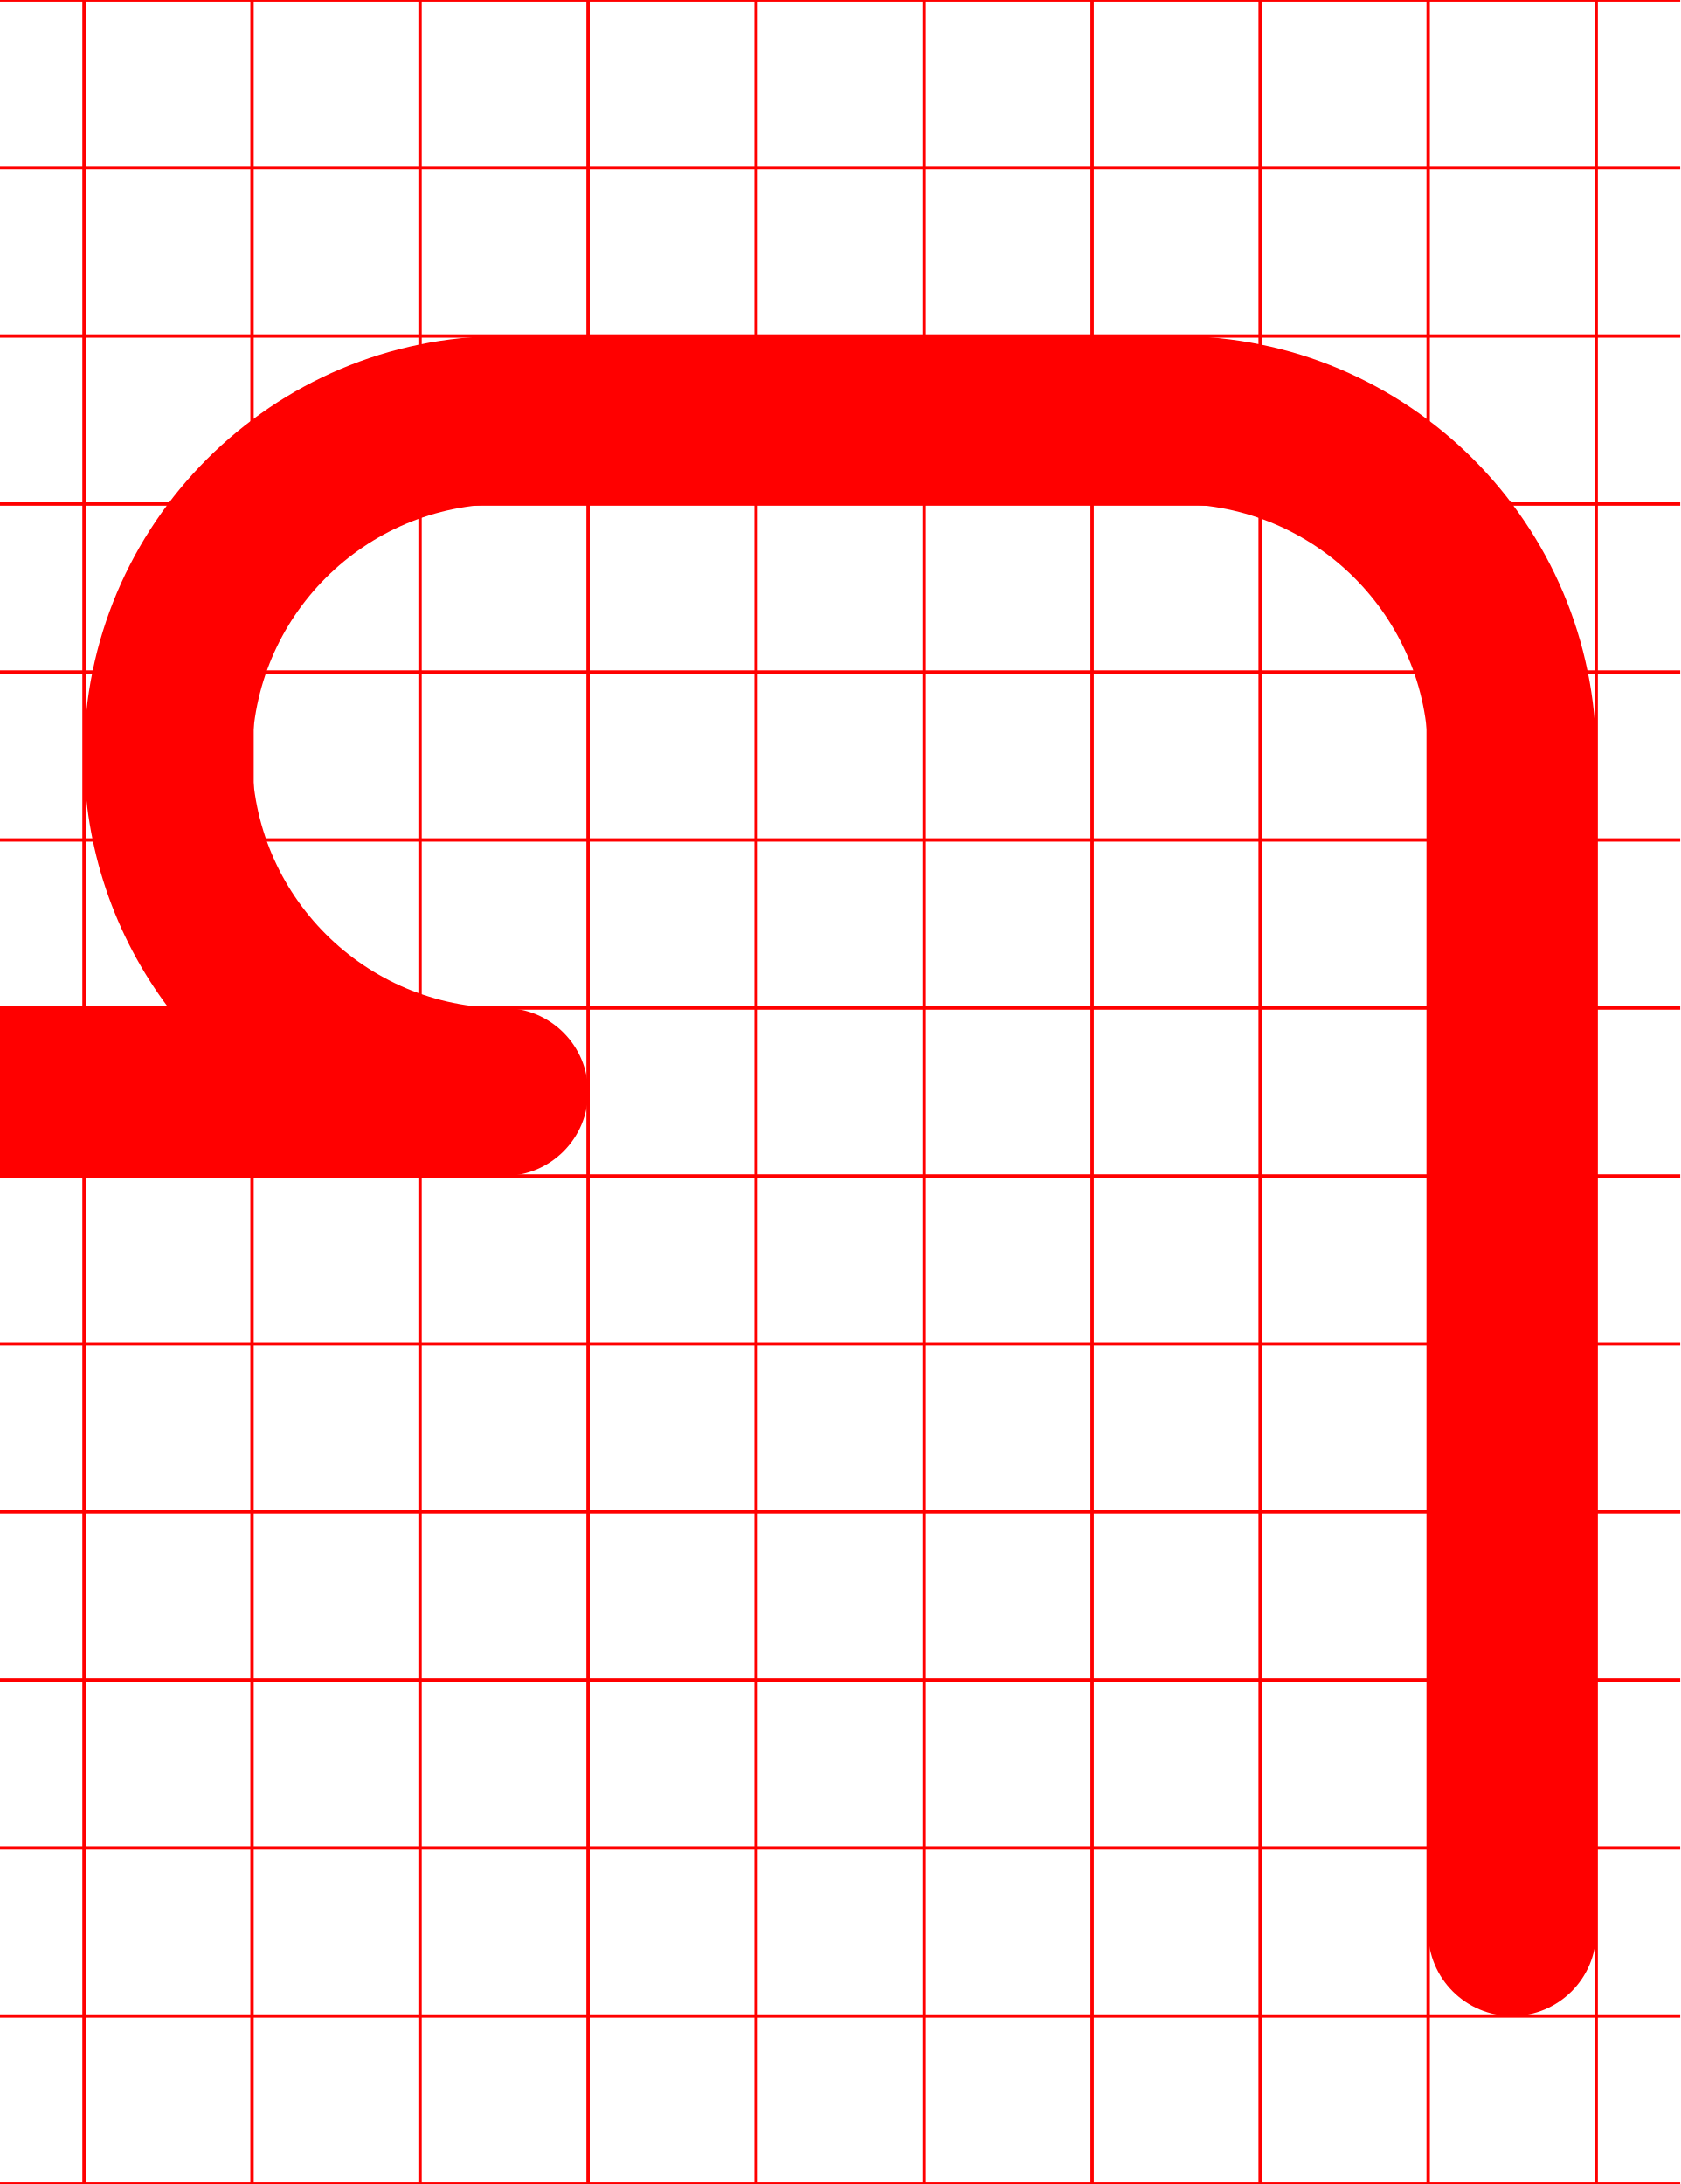
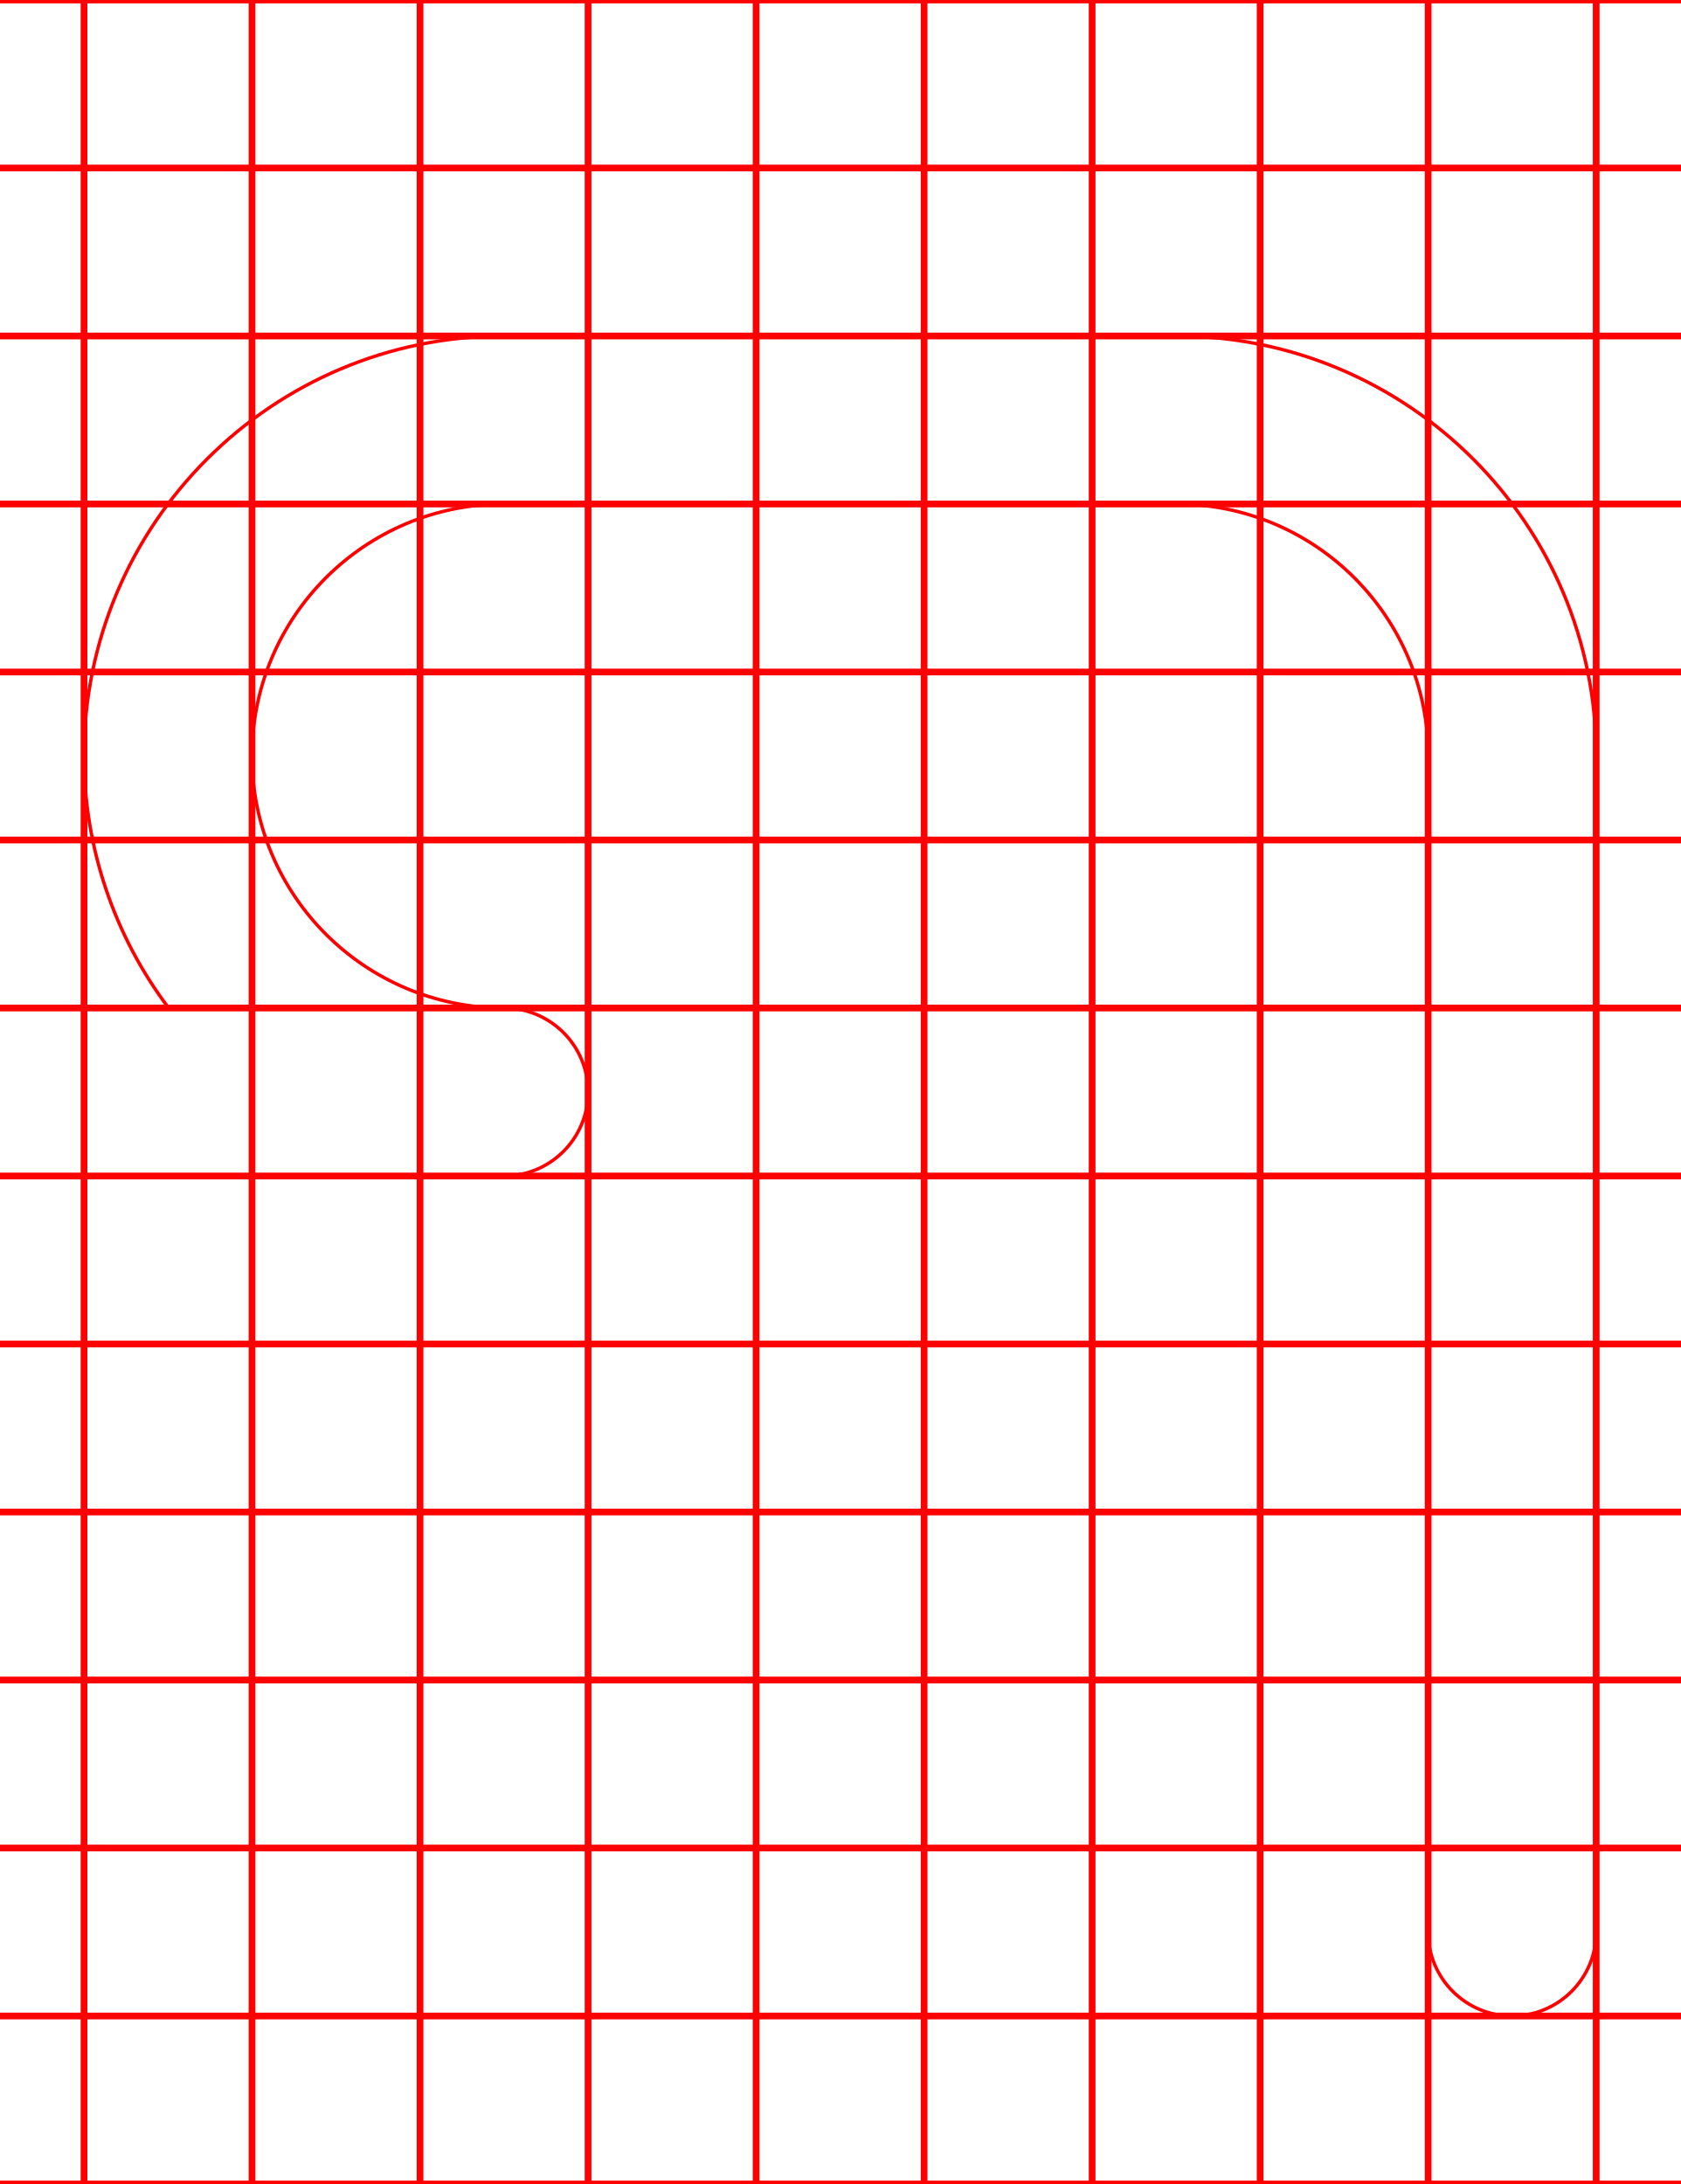
<svg xmlns="http://www.w3.org/2000/svg" width="500" height="650">
-   <path d="M 150 100 A 125 125 0 0 0 25 225 A 125 125 0 0 0 50.189 300 L 0 300 L 0 300.07 A 25 25 0 0 0 -25 325 A 25 25 0 0 0 0 349.93 L 0 350 L 150 350 A 25 25 0 0 0 175 325 A 25 25 0 0 0 150 300 A 75 75 0 0 1 75 225 A 75 75 0 0 1 150 150 L 350 150 A 75 75 0 0 1 425 225 L 425 575 A 25 25 0 0 0 475 575 L 475 225 A 125 125 0 0 0 350 100 L 150 100 z " style="fill:red" />
-   <path d="M0-.5v1h24.5v49H0v1h24.5v49H0v1h24.5v49H0v1h24.5v49H0v1h24.5v49H0v1h24.5v49H0v1h24.5v49H0v1h24.5v49H0v1h24.5v49H0v1h24.5v49H0v1h24.5v49H0v1h24.5v49H0v1h24.5v49H0v1h500v-1h-24.5v-49H500v-1h-24.5v-49H500v-1h-24.5v-49H500v-1h-24.5v-49H500v-1h-24.5v-49H500v-1h-24.5v-49H500v-1h-24.5v-49H500v-1h-24.5v-49H500v-1h-24.5v-49H500v-1h-24.5v-49H500v-1h-24.5v-49H500v-1h-24.5v-49H500v-1h-24.5V.5H500v-1zm25.5 1h49v49h-49zm50 0h49v49h-49zm50 0h49v49h-49zm50 0h49v49h-49zm50 0h49v49h-49zm50 0h49v49h-49zm50 0h49v49h-49zm50 0h49v49h-49zm50 0h49v49h-49zm-400 50h49v49h-49zm50 0h49v49h-49zm50 0h49v49h-49zm50 0h49v49h-49zm50 0h49v49h-49zm50 0h49v49h-49zm50 0h49v49h-49zm50 0h49v49h-49zm50 0h49v49h-49zm-400 50h49v49h-49zm50 0h49v49h-49zm50 0h49v49h-49zm50 0h49v49h-49zm50 0h49v49h-49zm50 0h49v49h-49zm50 0h49v49h-49zm50 0h49v49h-49zm50 0h49v49h-49zm-400 50h49v49h-49zm50 0h49v49h-49zm50 0h49v49h-49zm50 0h49v49h-49zm50 0h49v49h-49zm50 0h49v49h-49zm50 0h49v49h-49zm50 0h49v49h-49zm50 0h49v49h-49zm-400 50h49v49h-49zm50 0h49v49h-49zm50 0h49v49h-49zm50 0h49v49h-49zm50 0h49v49h-49zm50 0h49v49h-49zm50 0h49v49h-49zm50 0h49v49h-49zm50 0h49v49h-49zm-400 50h49v49h-49zm50 0h49v49h-49zm50 0h49v49h-49zm50 0h49v49h-49zm50 0h49v49h-49zm50 0h49v49h-49zm50 0h49v49h-49zm50 0h49v49h-49zm50 0h49v49h-49zm-400 50h49v49h-49zm50 0h49v49h-49zm50 0h49v49h-49zm50 0h49v49h-49zm50 0h49v49h-49zm50 0h49v49h-49zm50 0h49v49h-49zm50 0h49v49h-49zm50 0h49v49h-49zm-400 50h49v49h-49zm50 0h49v49h-49zm50 0h49v49h-49zm50 0h49v49h-49zm50 0h49v49h-49zm50 0h49v49h-49zm50 0h49v49h-49zm50 0h49v49h-49zm50 0h49v49h-49zm-400 50h49v49h-49zm50 0h49v49h-49zm50 0h49v49h-49zm50 0h49v49h-49zm50 0h49v49h-49zm50 0h49v49h-49zm50 0h49v49h-49zm50 0h49v49h-49zm50 0h49v49h-49zm-400 50h49v49h-49zm50 0h49v49h-49zm50 0h49v49h-49zm50 0h49v49h-49zm50 0h49v49h-49zm50 0h49v49h-49zm50 0h49v49h-49zm50 0h49v49h-49zm50 0h49v49h-49zm-400 50h49v49h-49zm50 0h49v49h-49zm50 0h49v49h-49zm50 0h49v49h-49zm50 0h49v49h-49zm50 0h49v49h-49zm50 0h49v49h-49zm50 0h49v49h-49zm50 0h49v49h-49zm-400 50h49v49h-49zm50 0h49v49h-49zm50 0h49v49h-49zm50 0h49v49h-49zm50 0h49v49h-49zm50 0h49v49h-49zm50 0h49v49h-49zm50 0h49v49h-49zm50 0h49v49h-49zm-400 50h49v49h-49zm50 0h49v49h-49zm50 0h49v49h-49zm50 0h49v49h-49zm50 0h49v49h-49zm50 0h49v49h-49zm50 0h49v49h-49zm50 0h49v49h-49zm50 0h49v49h-49z" style="fill:red" />
+   <path d="M 150 100 A 125 125 0 0 0 25 225 A 125 125 0 0 0 50.189 300 L 0 300 L 0 300.07 A 25 25 0 0 0 -25 325 A 25 25 0 0 0 0 349.93 L 0 350 L 150 350 A 25 25 0 0 0 175 325 A 25 25 0 0 0 150 300 A 75 75 0 0 1 75 225 A 75 75 0 0 1 150 150 L 350 150 A 75 75 0 0 1 425 225 L 425 575 A 25 25 0 0 0 475 575 L 475 225 A 125 125 0 0 0 350 100 L 150 100 z " style="fill:none;stroke:red;" />
+   <path d="M0-.5v1h24.5v49H0v1h24.5v49H0v1h24.5v49H0v1h24.5v49H0v1h24.5v49H0v1h24.5v49H0v1h24.5v49H0v1h24.5v49H0v1h24.5v49H0v1h24.5v49H0v1h24.5v49H0v1h24.5v49H0v1h24.5v49H0v1h500v-1h-24.5v-49H500v-1h-24.5v-49H500v-1h-24.5v-49H500v-1h-24.5v-49H500v-1h-24.5v-49H500v-1h-24.5v-49H500v-1h-24.5v-49H500v-1h-24.5v-49H500v-1h-24.5v-49H500v-1h-24.5v-49H500v-1h-24.5v-49H500v-1h-24.5v-49H500v-1h-24.5V.5H500v-1zm25.5 1h49v49h-49zm50 0h49v49h-49zm50 0h49v49h-49zm50 0h49v49h-49zm50 0h49v49h-49zm50 0h49v49h-49zm50 0h49v49h-49zm50 0h49v49h-49zm50 0h49v49h-49zm-400 50h49v49h-49zm50 0h49v49h-49zm50 0h49v49h-49zm50 0h49v49h-49zm50 0h49v49h-49zm50 0h49v49h-49zm50 0h49v49h-49zm50 0h49v49h-49zm50 0h49v49h-49zm-400 50h49v49h-49zm50 0h49v49h-49zm50 0h49v49h-49zm50 0h49v49h-49zm50 0h49v49h-49zm50 0h49v49h-49zm50 0h49v49h-49zm50 0h49v49h-49zm50 0h49v49h-49zm-400 50h49v49h-49zm50 0h49v49h-49zm50 0h49v49h-49zm50 0h49v49h-49zm50 0h49v49h-49zm50 0h49v49h-49zm50 0h49v49h-49zm50 0h49v49h-49zm50 0h49v49h-49zm-400 50h49v49h-49zm50 0h49v49h-49zm50 0h49v49h-49zm50 0h49v49h-49zm50 0h49v49h-49zm50 0h49v49h-49zm50 0h49v49h-49zm50 0h49v49h-49zm50 0h49v49h-49zm-400 50h49v49h-49zm50 0h49v49h-49zm50 0h49v49h-49zm50 0h49v49h-49zm50 0h49v49h-49zm50 0h49v49h-49zm50 0h49v49h-49zm50 0h49v49h-49zm50 0h49v49h-49zm-400 50h49v49h-49zm50 0h49v49h-49zm50 0h49v49h-49zm50 0h49v49h-49zm50 0h49v49h-49zm50 0h49v49h-49zm50 0h49v49h-49zm50 0h49v49h-49zm50 0h49v49h-49zm-400 50h49v49h-49zm50 0h49v49h-49zm50 0h49v49h-49zm50 0h49v49h-49zm50 0h49v49h-49zm50 0h49v49h-49zm50 0h49v49h-49zm50 0h49v49h-49zm50 0h49v49h-49zm-400 50h49v49h-49zm50 0h49v49h-49zm50 0h49v49h-49zm50 0h49v49h-49zm50 0h49v49h-49zm50 0h49v49h-49zm50 0h49v49h-49zm50 0h49v49h-49zm50 0h49v49h-49zm-400 50h49v49h-49zm50 0h49v49h-49zm50 0h49v49h-49zm50 0h49v49h-49zm50 0h49v49h-49zm50 0h49v49h-49zm50 0h49v49h-49zm50 0h49v49h-49zm50 0h49v49h-49zm-400 50h49v49h-49zm50 0h49v49h-49zm50 0h49v49h-49zm50 0h49v49h-49zm50 0h49v49h-49zm50 0h49v49h-49zm50 0h49v49h-49zm50 0h49v49h-49zm50 0h49v49h-49zm-400 50h49v49h-49zm50 0h49v49h-49zm50 0h49v49h-49zm50 0h49v49h-49zm50 0h49v49h-49zm50 0h49v49h-49zm50 0h49v49h-49zm50 0h49v49h-49zm50 0h49v49h-49zm-400 50h49v49h-49zm50 0h49v49h-49zm50 0h49v49h-49zm50 0h49v49h-49zm50 0h49v49h-49zm50 0h49v49h-49zm50 0h49v49h-49zm50 0h49v49h-49zm50 0h49v49h-49z" style="fill:none;stroke:red;" />
</svg>
